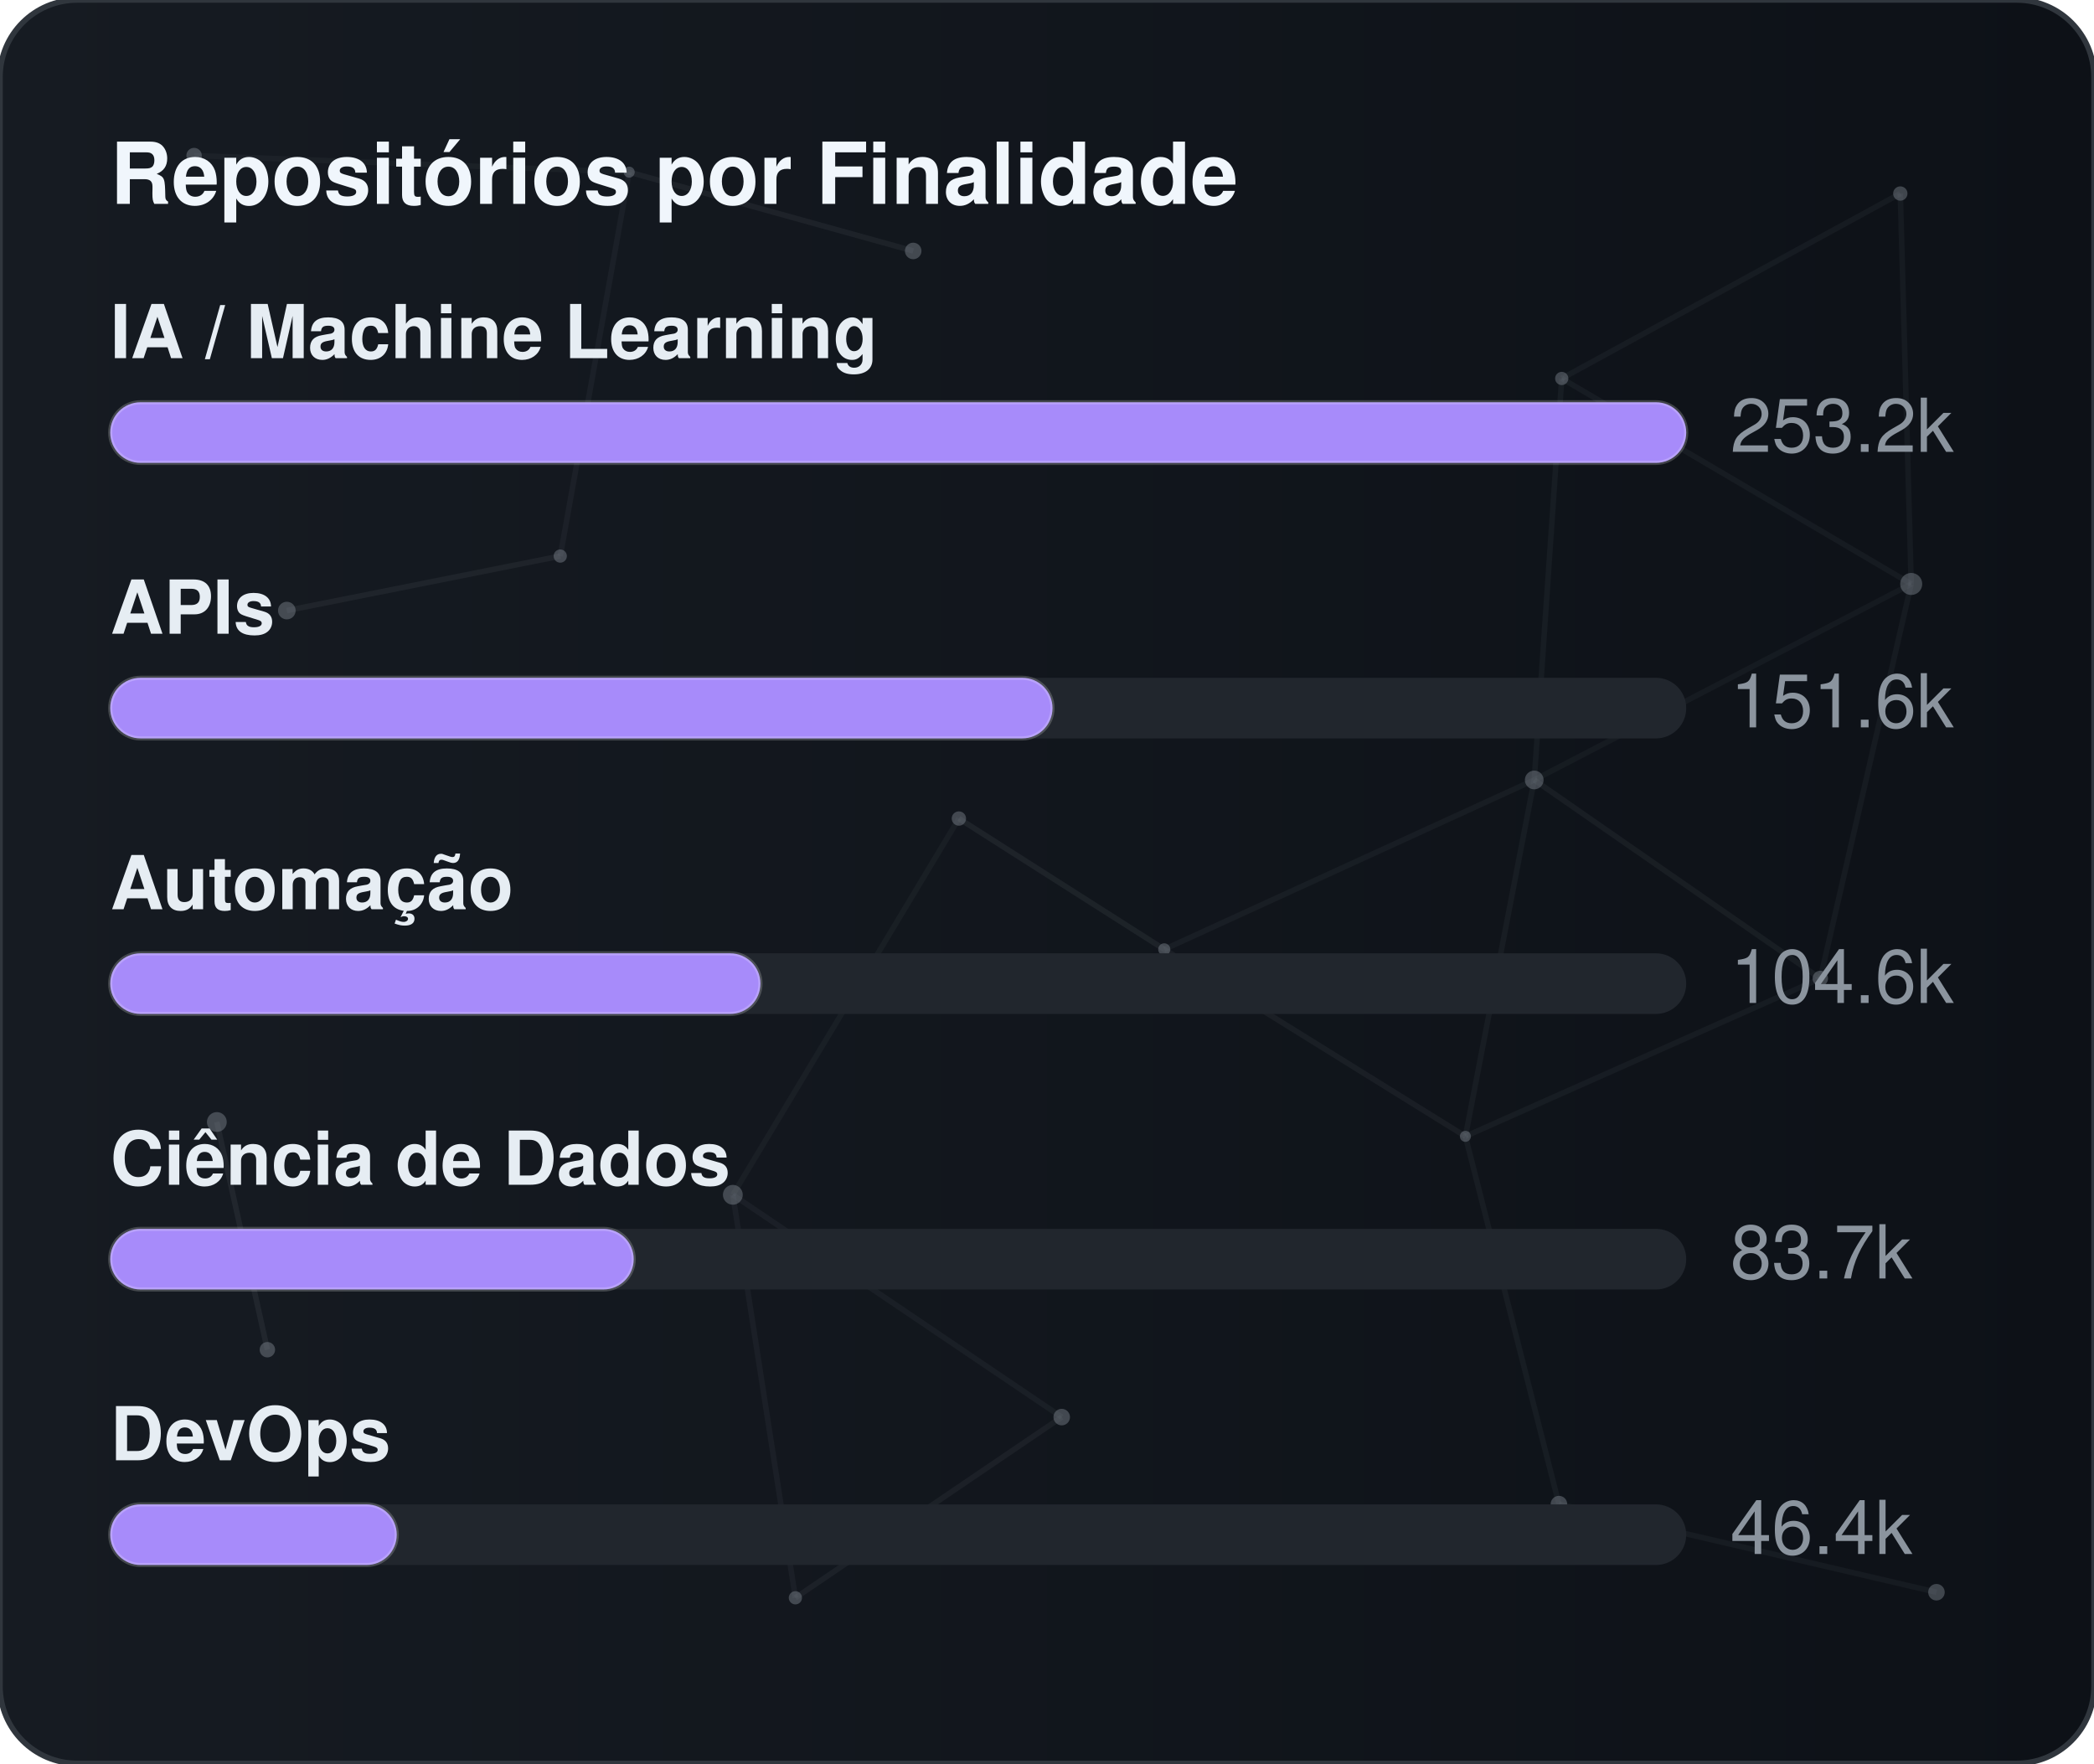
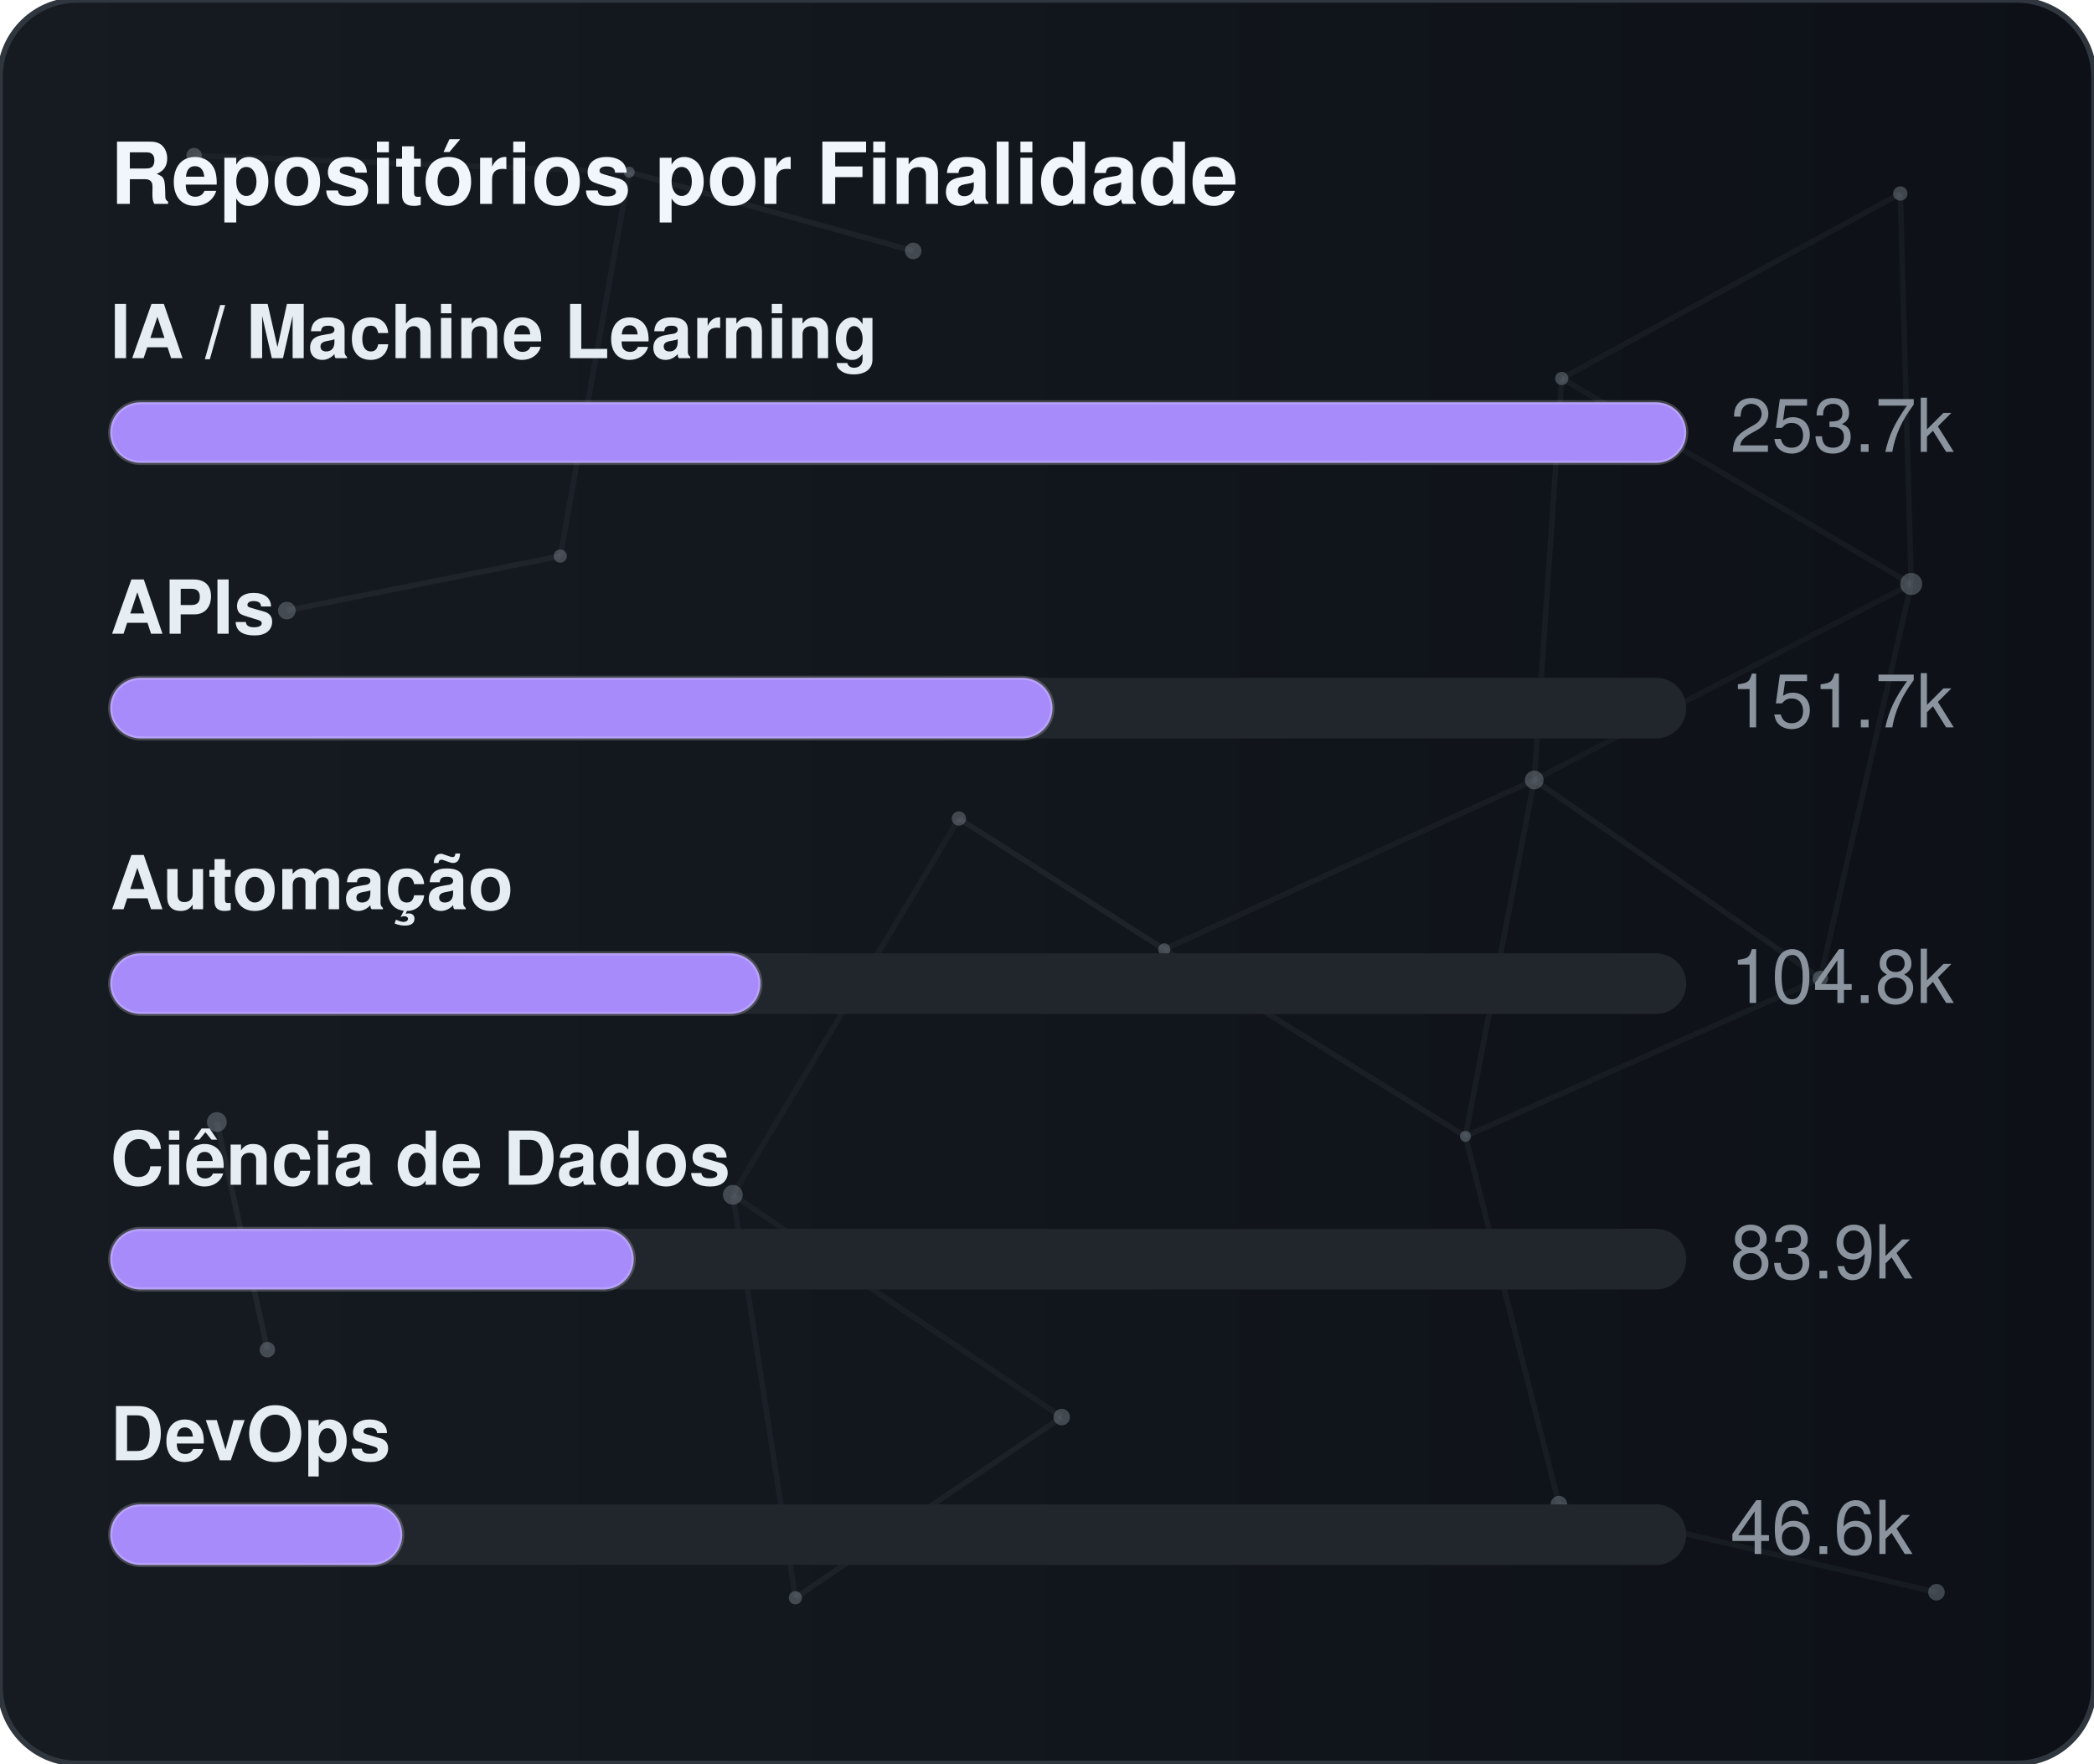
<svg xmlns="http://www.w3.org/2000/svg" width="380" height="320" viewBox="0 0 380 320" role="img" aria-label="Repositórios por Finalidade">
  <defs>
    <linearGradient id="gradGithubPurpose" x1="0%" y1="0%" x2="100%" y2="0%">
      <stop offset="0%" stop-color="#161b22" />
      <stop offset="100%" stop-color="#0d1117" />
    </linearGradient>
    <clipPath id="cardClipgradGithubPurpose">
      <rect x="0" y="0" width="380" height="320" rx="14" />
    </clipPath>
  </defs>
  <style>
    text { font-family: -apple-system, BlinkMacSystemFont, "Segoe UI", Helvetica, Arial, sans-serif; font-size: 13.5px; }
    .card { fill: url(#gradGithubPurpose); stroke: #30363d; stroke-width: 1; }
    .title { fill: #f0f6fc; font-weight: 700; font-size: 15.5px; }
    .lbl { fill: #e6edf3; font-weight: 600; }
    .val { fill: #8b949e; }
    .track { fill: #21262d; }
    .bar { stroke: rgba(255,255,255,0.2); stroke-width: 0.75; }
  </style>
  <rect x="0" y="0" width="380" height="320" rx="14" class="card" />
  <g clip-path="url(#cardClipgradGithubPurpose)">
    <line x1="35.22" y1="28.23" x2="114.18" y2="31.24" stroke="#8b949e" stroke-width="1" opacity="0.06">
      <animate attributeName="x1" values="35.22;35.39;35.22" dur="9.6s" repeatCount="indefinite" />
      <animate attributeName="y1" values="28.23;26.86;28.23" dur="11.5s" repeatCount="indefinite" />
      <animate attributeName="x2" values="114.18;107.41;114.18" dur="10.9s" repeatCount="indefinite" />
      <animate attributeName="y2" values="31.24;28.12;31.24" dur="13.1s" repeatCount="indefinite" />
    </line>
    <line x1="114.18" y1="31.24" x2="165.72" y2="45.54" stroke="#8b949e" stroke-width="1" opacity="0.09">
      <animate attributeName="x1" values="114.18;107.41;114.18" dur="10.9s" repeatCount="indefinite" />
      <animate attributeName="y1" values="31.24;28.12;31.24" dur="13.1s" repeatCount="indefinite" />
      <animate attributeName="x2" values="165.72;156.65;165.72" dur="7.7s" repeatCount="indefinite" />
      <animate attributeName="y2" values="45.54;47.56;45.54" dur="9.2s" repeatCount="indefinite" />
    </line>
    <line x1="114.18" y1="31.24" x2="101.67" y2="100.91" stroke="#8b949e" stroke-width="1" opacity="0.07">
      <animate attributeName="x1" values="114.18;107.41;114.18" dur="10.9s" repeatCount="indefinite" />
      <animate attributeName="y1" values="31.24;28.12;31.24" dur="13.1s" repeatCount="indefinite" />
      <animate attributeName="x2" values="101.67;109.76;101.67" dur="6.4s" repeatCount="indefinite" />
      <animate attributeName="y2" values="100.91;94.52;100.91" dur="7.6s" repeatCount="indefinite" />
    </line>
    <line x1="283.41" y1="68.68" x2="344.85" y2="35.12" stroke="#8b949e" stroke-width="1" opacity="0.07">
      <animate attributeName="x1" values="283.41;282.83;283.41" dur="12.0s" repeatCount="indefinite" />
      <animate attributeName="y1" values="68.68;66.16;68.68" dur="14.4s" repeatCount="indefinite" />
      <animate attributeName="x2" values="344.85;343.1;344.85" dur="9.8s" repeatCount="indefinite" />
      <animate attributeName="y2" values="35.12;30.36;35.12" dur="11.8s" repeatCount="indefinite" />
    </line>
    <line x1="283.41" y1="68.68" x2="278.42" y2="141.54" stroke="#8b949e" stroke-width="1" opacity="0.07">
      <animate attributeName="x1" values="283.41;282.83;283.41" dur="12.0s" repeatCount="indefinite" />
      <animate attributeName="y1" values="68.68;66.16;68.68" dur="14.4s" repeatCount="indefinite" />
      <animate attributeName="x2" values="278.42;271.97;278.42" dur="6.3s" repeatCount="indefinite" />
      <animate attributeName="y2" values="141.54;140.88;141.54" dur="7.5s" repeatCount="indefinite" />
    </line>
    <line x1="283.41" y1="68.68" x2="346.83" y2="105.97" stroke="#8b949e" stroke-width="1" opacity="0.07">
      <animate attributeName="x1" values="283.41;282.83;283.41" dur="12.0s" repeatCount="indefinite" />
      <animate attributeName="y1" values="68.68;66.16;68.68" dur="14.4s" repeatCount="indefinite" />
      <animate attributeName="x2" values="346.83;354.74;346.83" dur="10.4s" repeatCount="indefinite" />
      <animate attributeName="y2" values="105.97;113.25;105.97" dur="12.5s" repeatCount="indefinite" />
    </line>
    <line x1="344.85" y1="35.12" x2="346.83" y2="105.97" stroke="#8b949e" stroke-width="1" opacity="0.07">
      <animate attributeName="x1" values="344.85;343.1;344.85" dur="9.8s" repeatCount="indefinite" />
      <animate attributeName="y1" values="35.12;30.36;35.12" dur="11.8s" repeatCount="indefinite" />
      <animate attributeName="x2" values="346.83;354.74;346.83" dur="10.4s" repeatCount="indefinite" />
      <animate attributeName="y2" values="105.97;113.25;105.97" dur="12.5s" repeatCount="indefinite" />
    </line>
    <line x1="52.05" y1="110.8" x2="101.67" y2="100.91" stroke="#8b949e" stroke-width="1" opacity="0.09">
      <animate attributeName="x1" values="52.05;49.17;52.05" dur="7.9s" repeatCount="indefinite" />
      <animate attributeName="y1" values="110.8;114.75;110.8" dur="9.5s" repeatCount="indefinite" />
      <animate attributeName="x2" values="101.67;109.76;101.67" dur="6.4s" repeatCount="indefinite" />
      <animate attributeName="y2" values="100.91;94.52;100.91" dur="7.6s" repeatCount="indefinite" />
    </line>
    <line x1="174.01" y1="148.54" x2="132.99" y2="216.82" stroke="#8b949e" stroke-width="1" opacity="0.06">
      <animate attributeName="x1" values="174.01;179.31;174.01" dur="7.4s" repeatCount="indefinite" />
      <animate attributeName="y1" values="148.54;150.39;148.54" dur="8.9s" repeatCount="indefinite" />
      <animate attributeName="x2" values="132.99;131.19;132.99" dur="9.7s" repeatCount="indefinite" />
      <animate attributeName="y2" values="216.82;223.91;216.82" dur="11.7s" repeatCount="indefinite" />
    </line>
    <line x1="174.01" y1="148.54" x2="211.28" y2="172.28" stroke="#8b949e" stroke-width="1" opacity="0.10">
      <animate attributeName="x1" values="174.01;179.31;174.01" dur="7.4s" repeatCount="indefinite" />
      <animate attributeName="y1" values="148.54;150.39;148.54" dur="8.9s" repeatCount="indefinite" />
      <animate attributeName="x2" values="211.28;207.15;211.28" dur="8.7s" repeatCount="indefinite" />
      <animate attributeName="y2" values="172.28;167.34;172.28" dur="10.4s" repeatCount="indefinite" />
    </line>
    <line x1="278.42" y1="141.54" x2="346.83" y2="105.97" stroke="#8b949e" stroke-width="1" opacity="0.06">
      <animate attributeName="x1" values="278.42;271.97;278.42" dur="6.3s" repeatCount="indefinite" />
      <animate attributeName="y1" values="141.54;140.88;141.54" dur="7.5s" repeatCount="indefinite" />
      <animate attributeName="x2" values="346.83;354.74;346.83" dur="10.4s" repeatCount="indefinite" />
      <animate attributeName="y2" values="105.97;113.25;105.97" dur="12.5s" repeatCount="indefinite" />
    </line>
    <line x1="278.42" y1="141.54" x2="211.28" y2="172.28" stroke="#8b949e" stroke-width="1" opacity="0.07">
      <animate attributeName="x1" values="278.42;271.97;278.42" dur="6.3s" repeatCount="indefinite" />
      <animate attributeName="y1" values="141.54;140.88;141.54" dur="7.5s" repeatCount="indefinite" />
      <animate attributeName="x2" values="211.28;207.15;211.28" dur="8.7s" repeatCount="indefinite" />
      <animate attributeName="y2" values="172.28;167.34;172.28" dur="10.4s" repeatCount="indefinite" />
    </line>
    <line x1="278.42" y1="141.54" x2="265.93" y2="206.21" stroke="#8b949e" stroke-width="1" opacity="0.07">
      <animate attributeName="x1" values="278.42;271.97;278.42" dur="6.3s" repeatCount="indefinite" />
      <animate attributeName="y1" values="141.54;140.88;141.54" dur="7.5s" repeatCount="indefinite" />
      <animate attributeName="x2" values="265.93;263.56;265.93" dur="8.0s" repeatCount="indefinite" />
      <animate attributeName="y2" values="206.21;213.6;206.21" dur="9.6s" repeatCount="indefinite" />
    </line>
    <line x1="278.42" y1="141.54" x2="330.33" y2="177.56" stroke="#8b949e" stroke-width="1" opacity="0.08">
      <animate attributeName="x1" values="278.42;271.97;278.42" dur="6.3s" repeatCount="indefinite" />
      <animate attributeName="y1" values="141.54;140.88;141.54" dur="7.5s" repeatCount="indefinite" />
      <animate attributeName="x2" values="330.33;321.23;330.33" dur="10.7s" repeatCount="indefinite" />
      <animate attributeName="y2" values="177.56;172.27;177.56" dur="12.8s" repeatCount="indefinite" />
    </line>
    <line x1="346.83" y1="105.97" x2="330.33" y2="177.56" stroke="#8b949e" stroke-width="1" opacity="0.07">
      <animate attributeName="x1" values="346.83;354.74;346.83" dur="10.4s" repeatCount="indefinite" />
      <animate attributeName="y1" values="105.97;113.25;105.97" dur="12.5s" repeatCount="indefinite" />
      <animate attributeName="x2" values="330.33;321.23;330.33" dur="10.7s" repeatCount="indefinite" />
      <animate attributeName="y2" values="177.56;172.27;177.56" dur="12.8s" repeatCount="indefinite" />
    </line>
    <line x1="39.35" y1="203.61" x2="48.52" y2="244.93" stroke="#8b949e" stroke-width="1" opacity="0.10">
      <animate attributeName="x1" values="39.35;29.72;39.35" dur="11.8s" repeatCount="indefinite" />
      <animate attributeName="y1" values="203.61;200.24;203.61" dur="14.2s" repeatCount="indefinite" />
      <animate attributeName="x2" values="48.52;44.33;48.52" dur="11.9s" repeatCount="indefinite" />
      <animate attributeName="y2" values="244.93;238.49;244.93" dur="14.3s" repeatCount="indefinite" />
    </line>
    <line x1="132.99" y1="216.82" x2="144.34" y2="289.95" stroke="#8b949e" stroke-width="1" opacity="0.07">
      <animate attributeName="x1" values="132.99;131.19;132.99" dur="9.7s" repeatCount="indefinite" />
      <animate attributeName="y1" values="216.82;223.91;216.82" dur="11.7s" repeatCount="indefinite" />
      <animate attributeName="x2" values="144.34;138.5;144.34" dur="6.3s" repeatCount="indefinite" />
      <animate attributeName="y2" values="289.95;282.9;289.95" dur="7.6s" repeatCount="indefinite" />
    </line>
    <line x1="132.99" y1="216.82" x2="192.67" y2="257.16" stroke="#8b949e" stroke-width="1" opacity="0.07">
      <animate attributeName="x1" values="132.99;131.19;132.99" dur="9.7s" repeatCount="indefinite" />
      <animate attributeName="y1" values="216.82;223.91;216.82" dur="11.7s" repeatCount="indefinite" />
      <animate attributeName="x2" values="192.67;196.2;192.67" dur="6.2s" repeatCount="indefinite" />
      <animate attributeName="y2" values="257.16;251.56;257.16" dur="7.5s" repeatCount="indefinite" />
    </line>
    <line x1="211.28" y1="172.28" x2="265.93" y2="206.21" stroke="#8b949e" stroke-width="1" opacity="0.08">
      <animate attributeName="x1" values="211.28;207.15;211.28" dur="8.7s" repeatCount="indefinite" />
      <animate attributeName="y1" values="172.28;167.34;172.28" dur="10.4s" repeatCount="indefinite" />
      <animate attributeName="x2" values="265.93;263.56;265.93" dur="8.0s" repeatCount="indefinite" />
      <animate attributeName="y2" values="206.21;213.6;206.21" dur="9.6s" repeatCount="indefinite" />
    </line>
    <line x1="265.93" y1="206.21" x2="330.33" y2="177.56" stroke="#8b949e" stroke-width="1" opacity="0.07">
      <animate attributeName="x1" values="265.93;263.56;265.93" dur="8.0s" repeatCount="indefinite" />
      <animate attributeName="y1" values="206.21;213.6;206.21" dur="9.6s" repeatCount="indefinite" />
      <animate attributeName="x2" values="330.33;321.23;330.33" dur="10.7s" repeatCount="indefinite" />
      <animate attributeName="y2" values="177.56;172.27;177.56" dur="12.8s" repeatCount="indefinite" />
    </line>
    <line x1="265.93" y1="206.21" x2="282.9" y2="272.95" stroke="#8b949e" stroke-width="1" opacity="0.07">
      <animate attributeName="x1" values="265.93;263.56;265.93" dur="8.0s" repeatCount="indefinite" />
      <animate attributeName="y1" values="206.21;213.6;206.21" dur="9.6s" repeatCount="indefinite" />
      <animate attributeName="x2" values="282.9;277.88;282.9" dur="6.7s" repeatCount="indefinite" />
      <animate attributeName="y2" values="272.95;280.91;272.95" dur="8.1s" repeatCount="indefinite" />
    </line>
    <line x1="144.34" y1="289.95" x2="192.67" y2="257.16" stroke="#8b949e" stroke-width="1" opacity="0.08">
      <animate attributeName="x1" values="144.34;138.5;144.34" dur="6.3s" repeatCount="indefinite" />
      <animate attributeName="y1" values="289.95;282.9;289.95" dur="7.6s" repeatCount="indefinite" />
      <animate attributeName="x2" values="192.67;196.2;192.67" dur="6.2s" repeatCount="indefinite" />
      <animate attributeName="y2" values="257.16;251.56;257.16" dur="7.5s" repeatCount="indefinite" />
    </line>
    <line x1="282.9" y1="272.95" x2="351.41" y2="288.94" stroke="#8b949e" stroke-width="1" opacity="0.07">
      <animate attributeName="x1" values="282.9;277.88;282.9" dur="6.7s" repeatCount="indefinite" />
      <animate attributeName="y1" values="272.95;280.91;272.95" dur="8.1s" repeatCount="indefinite" />
      <animate attributeName="x2" values="351.41;356.89;351.41" dur="11.9s" repeatCount="indefinite" />
      <animate attributeName="y2" values="288.94;287.49;288.94" dur="14.3s" repeatCount="indefinite" />
    </line>
    <circle cx="35.22" cy="28.23" r="1.4" fill="#8b949e" opacity="0.40">
      <animate attributeName="cx" values="35.22;35.39;35.22" dur="9.6s" repeatCount="indefinite" />
      <animate attributeName="cy" values="28.23;26.86;28.23" dur="11.5s" repeatCount="indefinite" />
    </circle>
    <circle cx="114.18" cy="31.24" r="1.0" fill="#8b949e" opacity="0.40">
      <animate attributeName="cx" values="114.18;107.41;114.18" dur="10.9s" repeatCount="indefinite" />
      <animate attributeName="cy" values="31.24;28.12;31.24" dur="13.1s" repeatCount="indefinite" />
    </circle>
    <circle cx="165.72" cy="45.54" r="1.5" fill="#8b949e" opacity="0.40">
      <animate attributeName="cx" values="165.72;156.65;165.72" dur="7.7s" repeatCount="indefinite" />
      <animate attributeName="cy" values="45.54;47.56;45.54" dur="9.2s" repeatCount="indefinite" />
    </circle>
    <circle cx="283.41" cy="68.68" r="1.2" fill="#8b949e" opacity="0.40">
      <animate attributeName="cx" values="283.41;282.83;283.41" dur="12.0s" repeatCount="indefinite" />
      <animate attributeName="cy" values="68.68;66.16;68.68" dur="14.4s" repeatCount="indefinite" />
    </circle>
    <circle cx="344.85" cy="35.12" r="1.3" fill="#8b949e" opacity="0.40">
      <animate attributeName="cx" values="344.85;343.1;344.85" dur="9.8s" repeatCount="indefinite" />
      <animate attributeName="cy" values="35.12;30.36;35.12" dur="11.8s" repeatCount="indefinite" />
    </circle>
    <circle cx="52.05" cy="110.8" r="1.6" fill="#8b949e" opacity="0.40">
      <animate attributeName="cx" values="52.05;49.17;52.05" dur="7.9s" repeatCount="indefinite" />
      <animate attributeName="cy" values="110.8;114.75;110.8" dur="9.5s" repeatCount="indefinite" />
    </circle>
    <circle cx="101.67" cy="100.91" r="1.2" fill="#8b949e" opacity="0.40">
      <animate attributeName="cx" values="101.67;109.76;101.67" dur="6.4s" repeatCount="indefinite" />
      <animate attributeName="cy" values="100.91;94.52;100.91" dur="7.6s" repeatCount="indefinite" />
    </circle>
    <circle cx="174.01" cy="148.54" r="1.3" fill="#8b949e" opacity="0.40">
      <animate attributeName="cx" values="174.01;179.31;174.01" dur="7.4s" repeatCount="indefinite" />
      <animate attributeName="cy" values="148.54;150.39;148.54" dur="8.9s" repeatCount="indefinite" />
    </circle>
    <circle cx="278.42" cy="141.54" r="1.7" fill="#8b949e" opacity="0.40">
      <animate attributeName="cx" values="278.42;271.97;278.42" dur="6.3s" repeatCount="indefinite" />
      <animate attributeName="cy" values="141.54;140.88;141.54" dur="7.5s" repeatCount="indefinite" />
    </circle>
    <circle cx="346.83" cy="105.97" r="2.0" fill="#8b949e" opacity="0.40">
      <animate attributeName="cx" values="346.83;354.74;346.83" dur="10.4s" repeatCount="indefinite" />
      <animate attributeName="cy" values="105.97;113.25;105.97" dur="12.5s" repeatCount="indefinite" />
    </circle>
    <circle cx="39.35" cy="203.61" r="1.8" fill="#8b949e" opacity="0.40">
      <animate attributeName="cx" values="39.35;29.72;39.35" dur="11.8s" repeatCount="indefinite" />
      <animate attributeName="cy" values="203.61;200.24;203.61" dur="14.2s" repeatCount="indefinite" />
    </circle>
    <circle cx="132.99" cy="216.82" r="1.8" fill="#8b949e" opacity="0.40">
      <animate attributeName="cx" values="132.99;131.19;132.99" dur="9.7s" repeatCount="indefinite" />
      <animate attributeName="cy" values="216.82;223.91;216.82" dur="11.7s" repeatCount="indefinite" />
    </circle>
    <circle cx="211.28" cy="172.28" r="1.1" fill="#8b949e" opacity="0.40">
      <animate attributeName="cx" values="211.28;207.15;211.28" dur="8.7s" repeatCount="indefinite" />
      <animate attributeName="cy" values="172.28;167.34;172.28" dur="10.4s" repeatCount="indefinite" />
    </circle>
    <circle cx="265.93" cy="206.21" r="1.0" fill="#8b949e" opacity="0.40">
      <animate attributeName="cx" values="265.93;263.56;265.93" dur="8.0s" repeatCount="indefinite" />
      <animate attributeName="cy" values="206.21;213.6;206.21" dur="9.6s" repeatCount="indefinite" />
    </circle>
    <circle cx="330.33" cy="177.56" r="1.4" fill="#8b949e" opacity="0.40">
      <animate attributeName="cx" values="330.33;321.23;330.33" dur="10.7s" repeatCount="indefinite" />
      <animate attributeName="cy" values="177.56;172.27;177.56" dur="12.8s" repeatCount="indefinite" />
    </circle>
    <circle cx="48.52" cy="244.93" r="1.4" fill="#8b949e" opacity="0.40">
      <animate attributeName="cx" values="48.52;44.33;48.52" dur="11.9s" repeatCount="indefinite" />
      <animate attributeName="cy" values="244.93;238.49;244.93" dur="14.3s" repeatCount="indefinite" />
    </circle>
    <circle cx="144.34" cy="289.95" r="1.2" fill="#8b949e" opacity="0.40">
      <animate attributeName="cx" values="144.34;138.5;144.34" dur="6.3s" repeatCount="indefinite" />
      <animate attributeName="cy" values="289.95;282.9;289.95" dur="7.6s" repeatCount="indefinite" />
    </circle>
    <circle cx="192.67" cy="257.16" r="1.5" fill="#8b949e" opacity="0.40">
      <animate attributeName="cx" values="192.67;196.2;192.67" dur="6.2s" repeatCount="indefinite" />
      <animate attributeName="cy" values="257.16;251.56;257.16" dur="7.5s" repeatCount="indefinite" />
    </circle>
    <circle cx="282.9" cy="272.95" r="1.5" fill="#8b949e" opacity="0.40">
      <animate attributeName="cx" values="282.9;277.88;282.9" dur="6.7s" repeatCount="indefinite" />
      <animate attributeName="cy" values="272.95;280.91;272.95" dur="8.1s" repeatCount="indefinite" />
    </circle>
    <circle cx="351.41" cy="288.94" r="1.5" fill="#8b949e" opacity="0.40">
      <animate attributeName="cx" values="351.41;356.89;351.41" dur="11.9s" repeatCount="indefinite" />
      <animate attributeName="cy" values="288.94;287.49;288.94" dur="14.3s" repeatCount="indefinite" />
    </circle>
  </g>
  <text x="20" y="37" class="title">Repositórios por Finalidade</text>
  <text x="20" y="65" class="lbl">IA / Machine Learning</text>
  <rect x="20" y="73" width="286" height="11" rx="5.5" class="track" />
  <rect x="20" y="73" width="286" height="11" rx="5.5" fill="#a78bfa" class="bar" />
-   <text x="314" y="82" class="val">253.2k</text>
+   <text x="314" y="82" class="val">253.7k</text>
  <text x="20" y="115" class="lbl">APIs</text>
  <rect x="20" y="123" width="286" height="11" rx="5.5" class="track" />
  <rect x="20" y="123" width="171" height="11" rx="5.5" fill="#a78bfa" class="bar" />
-   <text x="314" y="132" class="val">151.6k</text>
+   <text x="314" y="132" class="val">151.7k</text>
  <text x="20" y="165" class="lbl">Automação</text>
  <rect x="20" y="173" width="286" height="11" rx="5.5" class="track" />
  <rect x="20" y="173" width="118" height="11" rx="5.5" fill="#a78bfa" class="bar" />
-   <text x="314" y="182" class="val">104.6k</text>
+   <text x="314" y="182" class="val">104.8k</text>
  <text x="20" y="215" class="lbl">Ciência de Dados</text>
  <rect x="20" y="223" width="286" height="11" rx="5.5" class="track" />
  <rect x="20" y="223" width="95" height="11" rx="5.5" fill="#a78bfa" class="bar" />
-   <text x="314" y="232" class="val">83.7k</text>
+   <text x="314" y="232" class="val">83.9k</text>
  <text x="20" y="265" class="lbl">DevOps</text>
  <rect x="20" y="273" width="286" height="11" rx="5.5" class="track" />
-   <rect x="20" y="273" width="52" height="11" rx="5.5" fill="#a78bfa" class="bar" />
-   <text x="314" y="282" class="val">46.4k</text>
+   <rect x="20" y="273" width="53" height="11" rx="5.5" fill="#a78bfa" class="bar" />
+   <text x="314" y="282" class="val">46.6k</text>
</svg>
